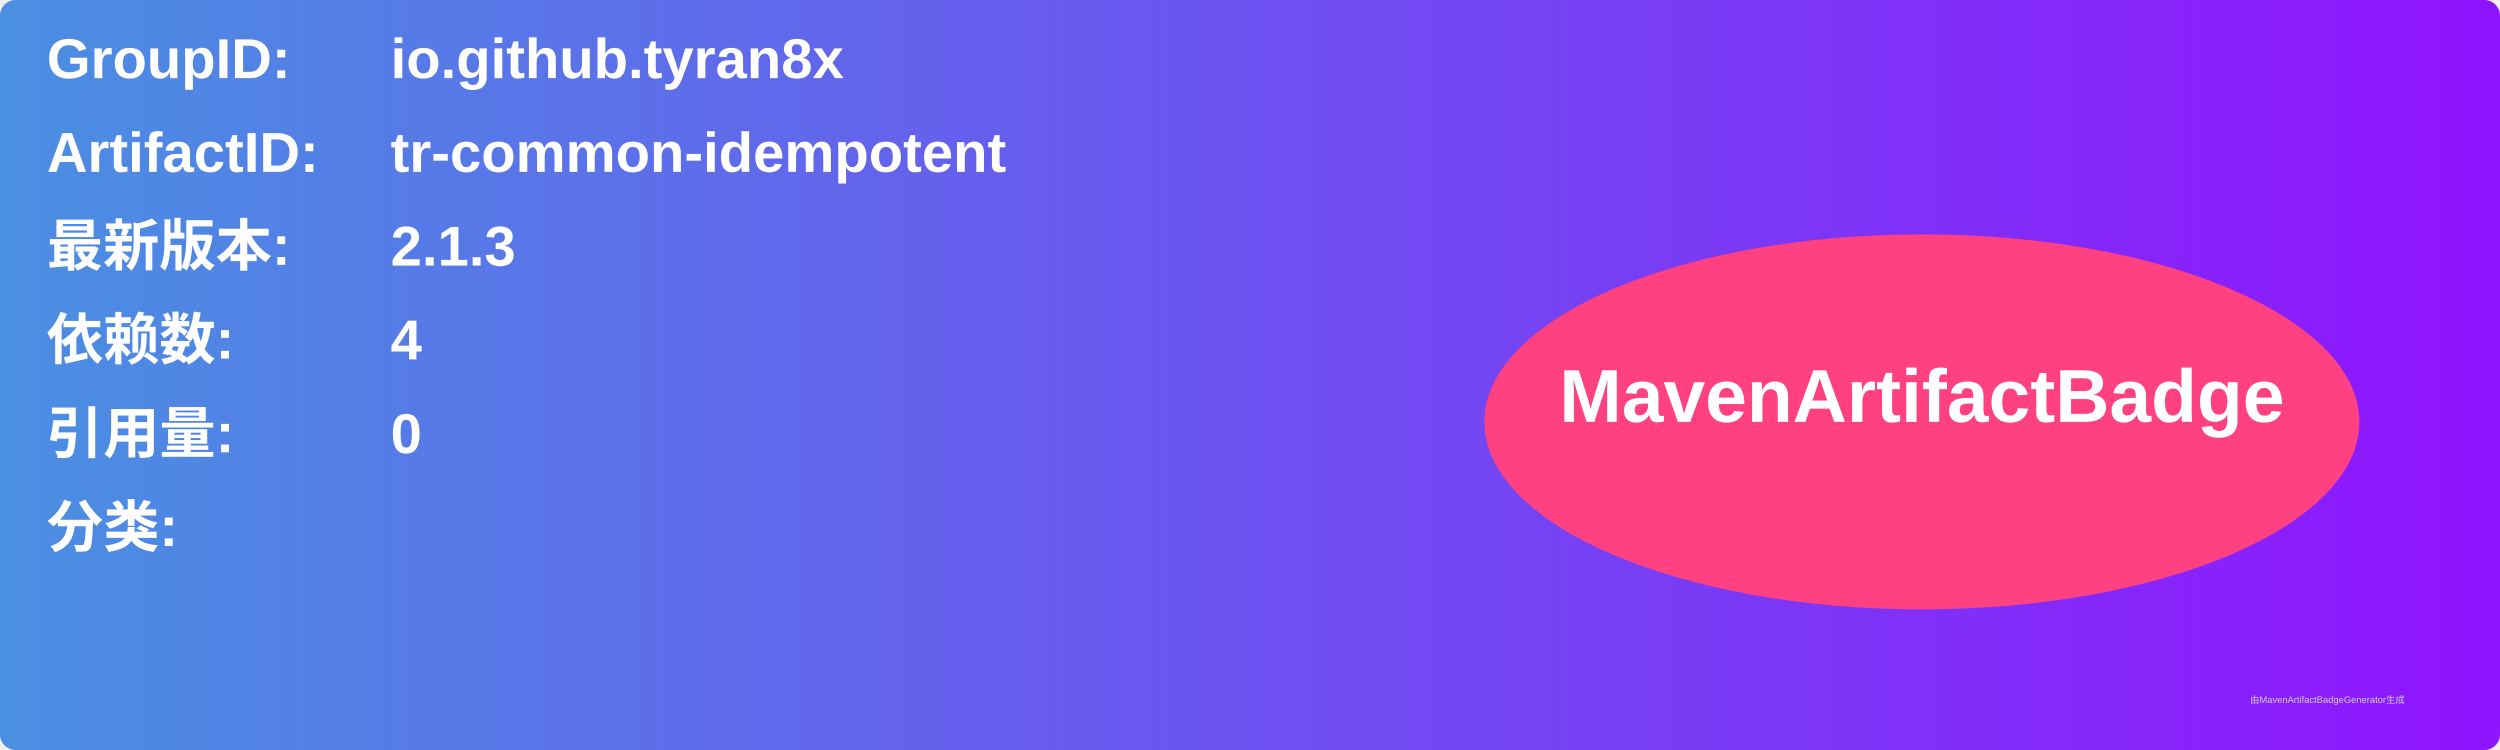
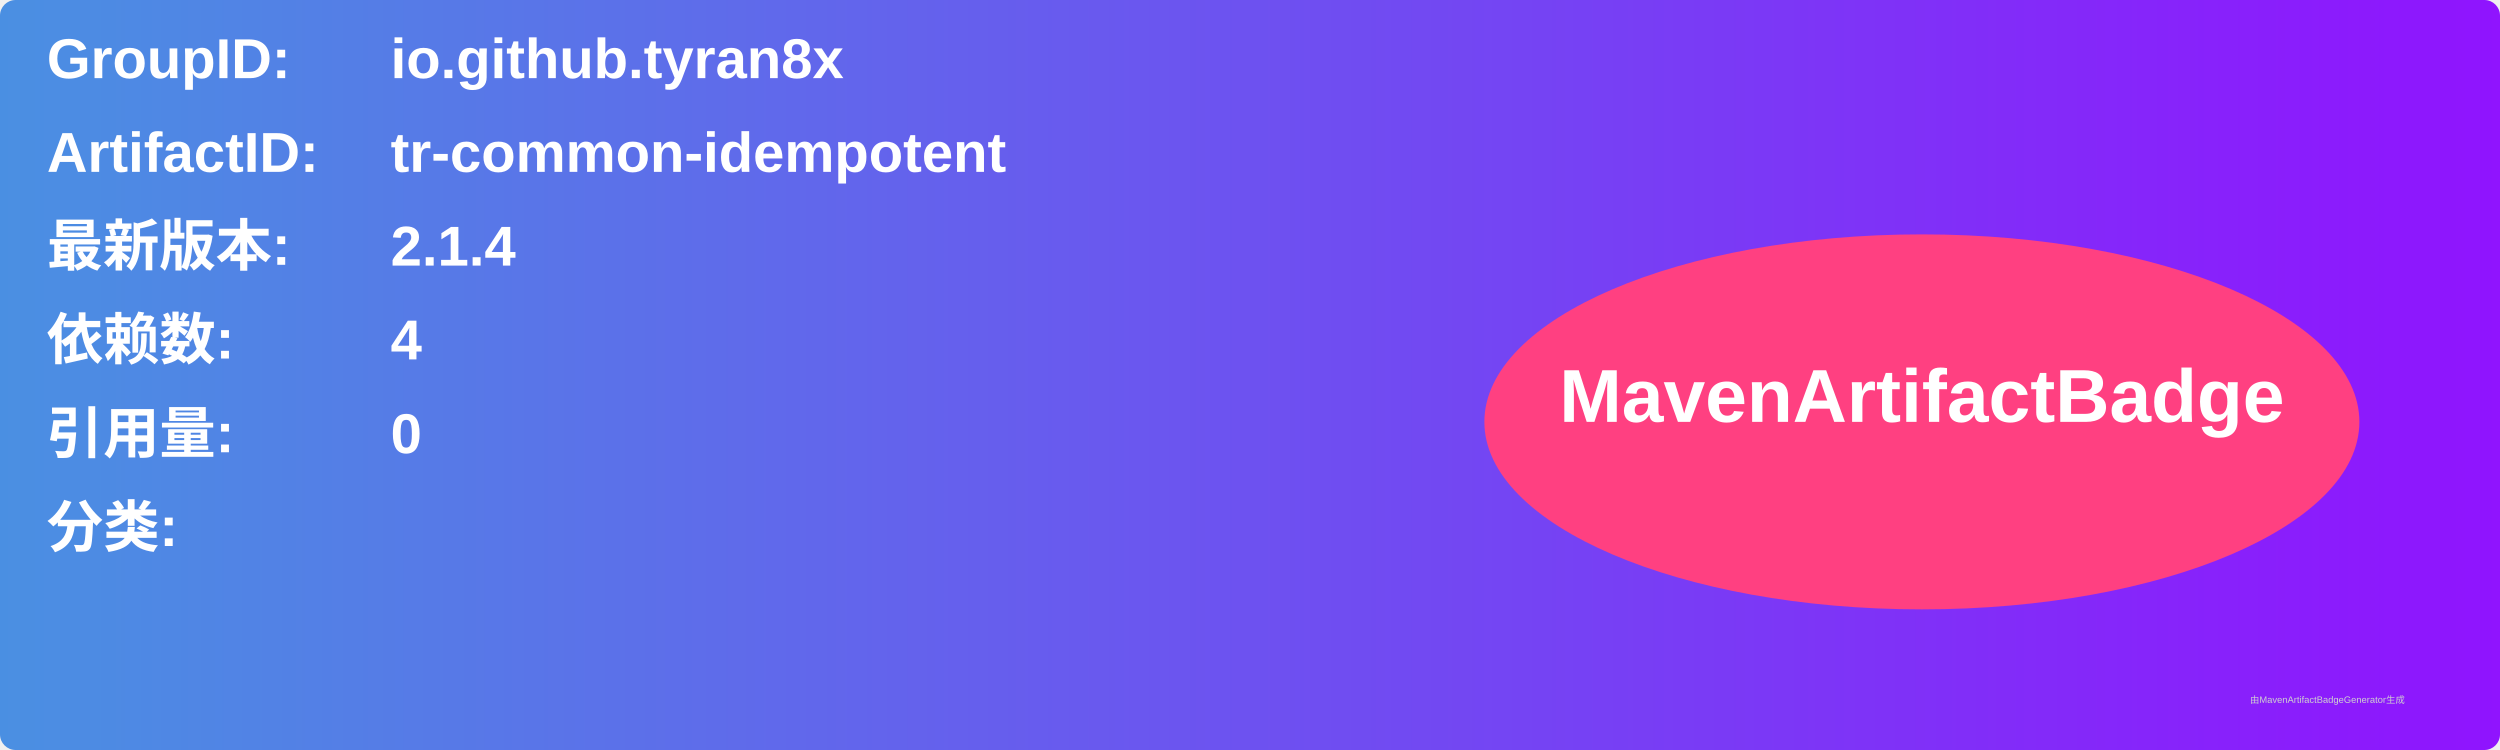
<svg xmlns="http://www.w3.org/2000/svg" width="800" height="240" viewBox="0 0 800 240">
  <linearGradient id="grad" x1="0%" y1="0%" x2="100%" y2="0%">
    <stop offset="0%" stop-color="#4a90e2" />
    <stop offset="100%" stop-color="#9013fe" />
  </linearGradient>
  <rect width="100%" height="100%" rx="5" ry="5" fill="url(#grad)" />
  <g transform="translate(15, 15)">
    <text x="0" y="10" font-family="Arial" font-size="18" fill="white" font-weight="bold" width="260">GroupID:</text>
    <text x="110" y="10" font-family="Arial" font-size="18" fill="white" font-weight="bold" width="460">io.github.tyran8x</text>
    <text x="0" y="40" font-family="Arial" font-size="18" fill="white" font-weight="bold" width="260">ArtifactID:</text>
    <text x="110" y="40" font-family="Arial" font-size="18" fill="white" font-weight="bold" width="460">tr-common-idempotent</text>
    <text x="0" y="70" font-family="Arial" font-size="18" fill="white" font-weight="bold">最新版本:</text>
    <text x="110" y="70" font-family="Arial" font-size="18" fill="white" font-weight="bold">
-       <tspan font-weight="bold">2.1.3</tspan>
+       <tspan font-weight="bold">2.1.4</tspan>
    </text>
    <text x="0" y="100" font-family="Arial" font-size="18" fill="white" font-weight="bold">依赖数: </text>
    <text x="110" y="100" font-family="Arial" font-size="18" fill="white">
      <tspan font-weight="bold">4</tspan>
    </text>
    <text x="0" y="130" font-family="Arial" font-size="18" fill="white" font-weight="bold">引用量: </text>
    <text x="110" y="130" font-family="Arial" font-size="18" fill="white">
      <tspan font-weight="bold">0</tspan>
    </text>
    <text x="0" y="160" font-family="Arial" font-size="18" fill="white" font-weight="bold">分类:</text>
    <text x="10" y="190" font-family="Arial" font-size="10" fill="white">
      <tspan font-weight="bold" />
    </text>
    <ellipse cx="600" cy="120" rx="140" ry="60" fill="#ff4081" />
    <text x="600" y="120" text-anchor="middle" font-family="Arial" font-size="24" fill="white" font-weight="bold">MavenArtifactBadge</text>
  </g>
  <text x="720" y="225" font-family="Arial" font-size="3" fill="#d0d0d0">由MavenArtifactBadgeGenerator生成</text>
</svg>
